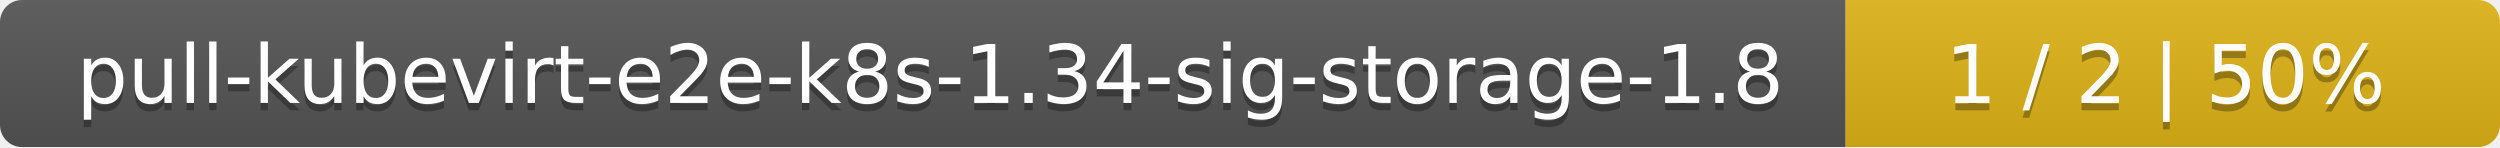
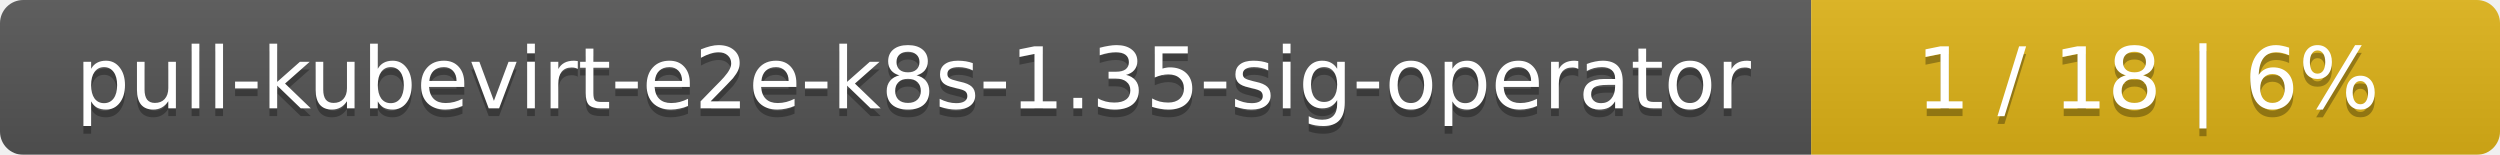
- <svg xmlns="http://www.w3.org/2000/svg" width="340" height="20">
+ <svg xmlns="http://www.w3.org/2000/svg" width="323" height="20">
  <linearGradient id="smooth" x2="0" y2="100%">
    <stop offset="0" stop-color="#bbb" stop-opacity=".1" />
    <stop offset="1" stop-opacity=".1" />
  </linearGradient>
  <mask id="round">
-     <rect width="340" height="20" rx="3" fill="#fff" />
+     <rect width="323" height="20" rx="3" fill="#fff" />
  </mask>
  <g mask="url(#round)">
-     <rect width="251" height="20" fill="#555" />
-     <rect x="251" width="89" height="20" fill="#dfb317" />
-     <rect width="340" height="20" fill="url(#smooth)" />
+     <rect width="234" height="20" fill="#555" />
+     <rect x="234" width="89" height="20" fill="#dfb317" />
+     <rect width="323" height="20" fill="url(#smooth)" />
  </g>
  <g fill="#fff" text-anchor="middle" font-family="DejaVu Sans,Verdana,Geneva,sans-serif" font-size="11">
-     <text x="126.5" y="15" fill="#010101" fill-opacity=".3">pull-kubevirt-e2e-k8s-1.34-sig-storage-1.8</text>
-     <text x="126.5" y="14">pull-kubevirt-e2e-k8s-1.34-sig-storage-1.8</text>
-     <text x="294.5" y="15" fill="#010101" fill-opacity=".3">1 / 2    |    50%</text>
-     <text x="294.5" y="14">1 / 2    |    50%</text>
+     <text x="118" y="15" fill="#010101" fill-opacity=".3">pull-kubevirt-e2e-k8s-1.35-sig-operator</text>
+     <text x="118" y="14">pull-kubevirt-e2e-k8s-1.35-sig-operator</text>
+     <text x="277.5" y="15" fill="#010101" fill-opacity=".3">1 / 18    |    6%</text>
+     <text x="277.5" y="14">1 / 18    |    6%</text>
  </g>
</svg>
